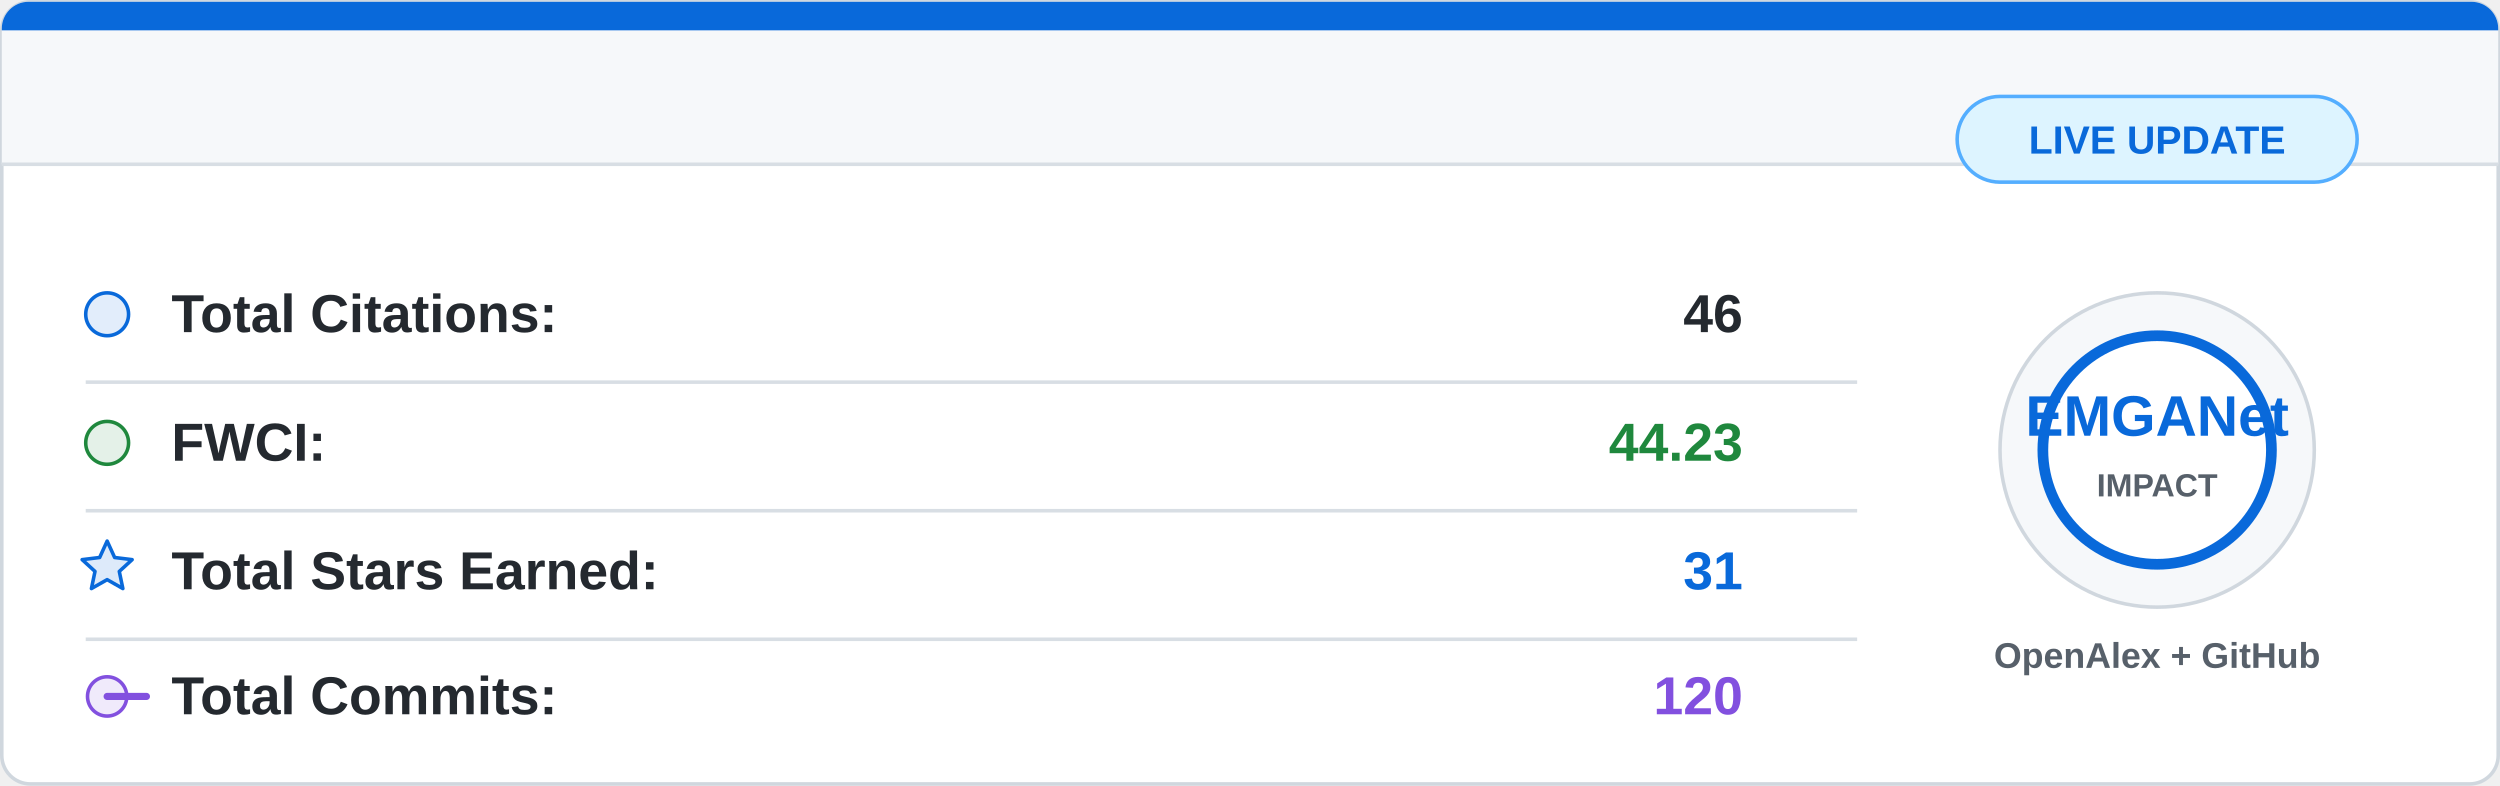
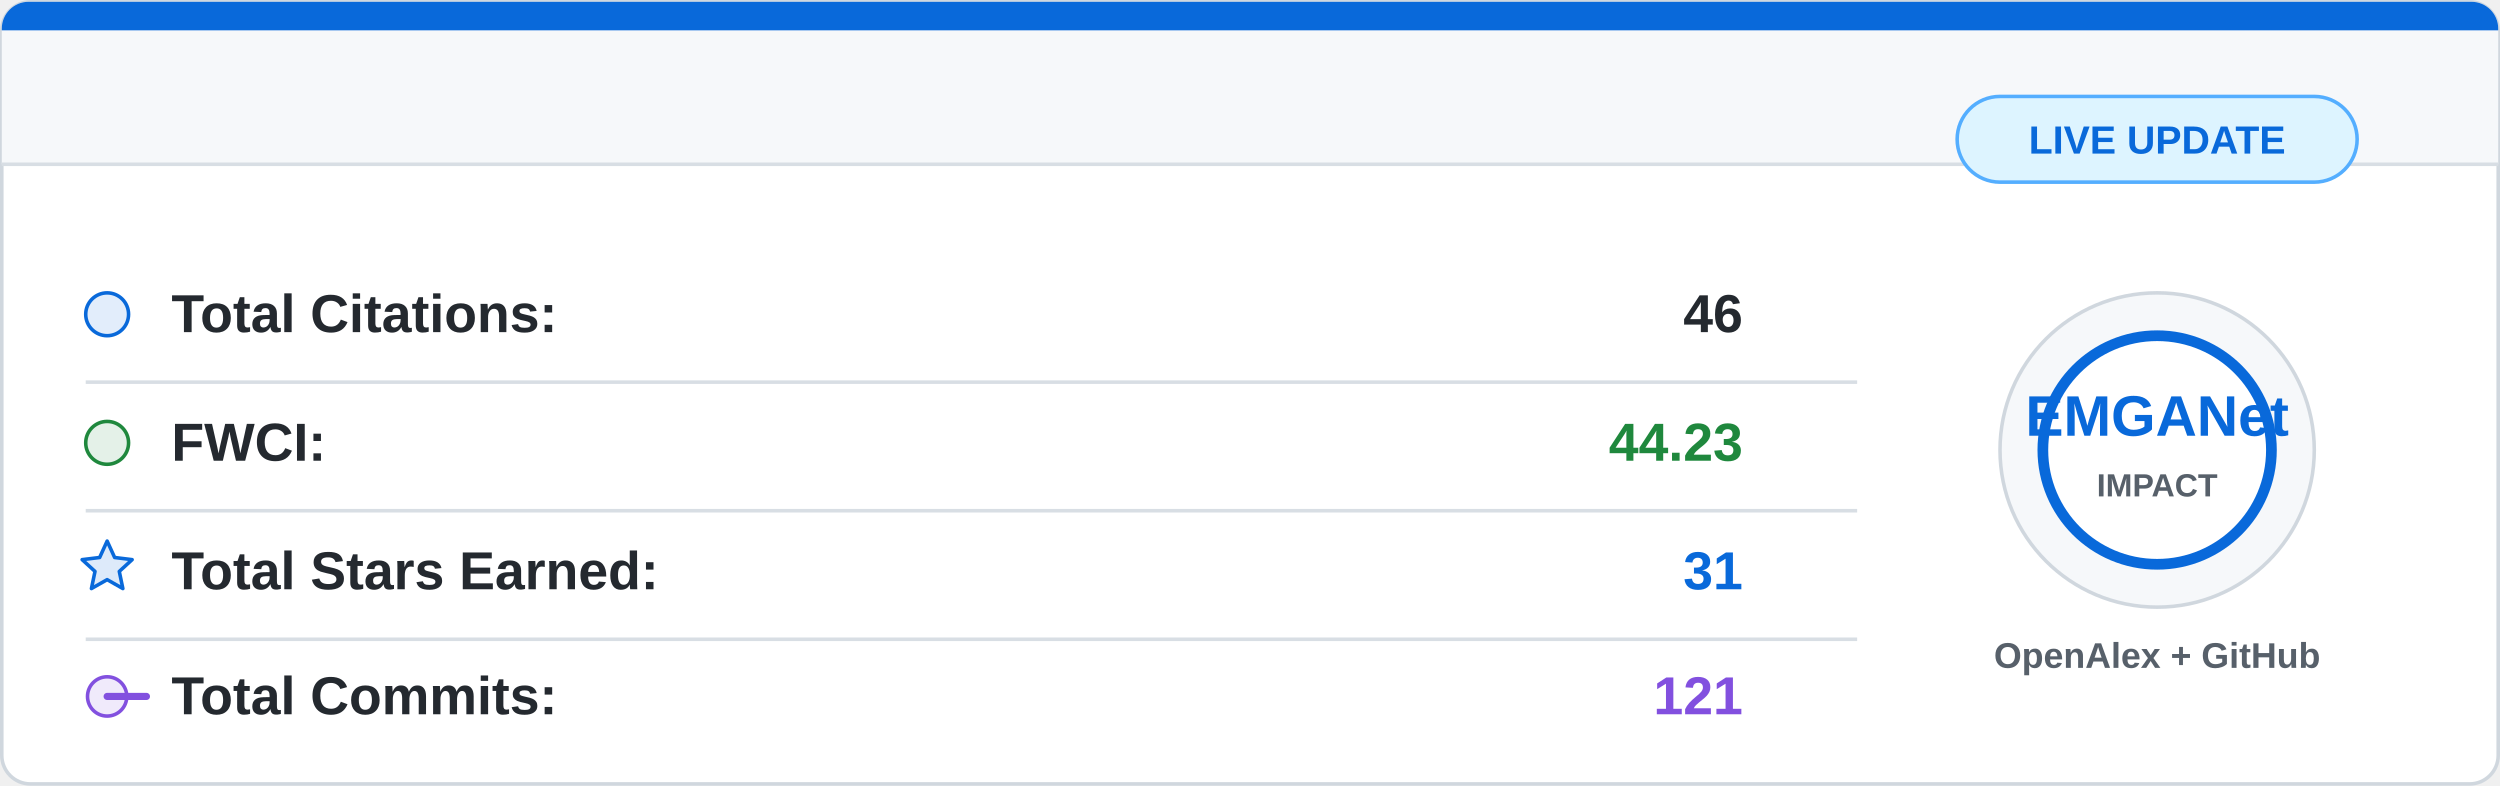
<svg xmlns="http://www.w3.org/2000/svg" width="700" height="220" viewBox="0 0 700 220">
  <rect x="0.5" y="0.5" width="699" height="219" rx="8" fill="#ffffff" stroke="#d0d7de" />
  <path d="M8 0.5 H692 A7.5 7.5 0 0 1 699.5 8 V46 H0.5 V8 A7.5 7.5 0 0 1 8 0.5 Z" fill="#f6f8fa" />
  <path d="M8 0.5 H692 A7.5 7.5 0 0 1 699.5 8 V8.5 H0.5 V8 A7.5 7.5 0 0 1 8 0.5 Z" fill="#0969da" />
  <line x1="0.5" y1="46" x2="699.5" y2="46" stroke="#d8dee4" />
  <g font-family="Segoe UI, Arial, sans-serif" font-size="15">
    <circle cx="30" cy="88" r="6" fill="#0969da" fill-opacity="0.12" stroke="#0969da" />
    <text x="48" y="93" fill="#24292f" font-weight="600">Total Citations:</text>
    <text x="488" y="93" fill="#24292f" font-weight="700" text-anchor="end">46</text>
    <line x1="24" y1="107" x2="520" y2="107" stroke="#d8dee4" />
    <circle cx="30" cy="124" r="6" fill="#1f883d" fill-opacity="0.12" stroke="#1f883d" />
    <text x="48" y="129" fill="#24292f" font-weight="600">FWCI:</text>
    <text x="488" y="129" fill="#1f883d" font-weight="700" text-anchor="end">44.23</text>
    <line x1="24" y1="143" x2="520" y2="143" stroke="#d8dee4" />
    <path d="M30 151.5 L32.1 156.1 L37 156.7 L33.4 160 L34.4 164.8 L30 162.3 L25.6 164.8 L26.6 160 L23 156.7 L27.9 156.1 Z" fill="#0969da" fill-opacity="0.14" stroke="#0969da" stroke-linejoin="round" />
    <text x="48" y="165" fill="#24292f" font-weight="600">Total Stars Earned:</text>
    <text x="488" y="165" fill="#0969da" font-weight="700" text-anchor="end">31</text>
    <line x1="24" y1="179" x2="520" y2="179" stroke="#d8dee4" />
    <circle cx="30" cy="195" r="5.5" fill="#8250df" fill-opacity="0.12" stroke="#8250df" />
    <path d="M41 195 H30" stroke="#8250df" stroke-width="2" stroke-linecap="round" />
    <text x="48" y="200" fill="#24292f" font-weight="600">Total Commits:</text>
-     <text x="488" y="200" fill="#8250df" font-weight="700" text-anchor="end">120</text>
+     <text x="488" y="200" fill="#8250df" font-weight="700" text-anchor="end">121</text>
  </g>
  <circle cx="604" cy="126" r="44" fill="#f6f8fa" stroke="#d0d7de" />
  <circle cx="604" cy="126" r="32" fill="#ffffff" stroke="#0969da" stroke-width="3" />
  <text x="604" y="122" fill="#0969da" font-family="Segoe UI, Arial, sans-serif" font-size="16" font-weight="800" text-anchor="middle">
    EMGANet
  </text>
  <text x="604" y="139" fill="#57606a" font-family="Segoe UI, Arial, sans-serif" font-size="9" font-weight="700" text-anchor="middle">
    IMPACT
  </text>
  <text x="604" y="187" fill="#57606a" font-family="Segoe UI, Arial, sans-serif" font-size="10" font-weight="600" text-anchor="middle">
    OpenAlex + GitHub
  </text>
  <rect x="548" y="27" width="112" height="24" rx="12" fill="#ddf4ff" stroke="#54aeff" />
  <text x="604" y="43" fill="#0969da" font-family="Segoe UI, Arial, sans-serif" font-size="11" font-weight="700" text-anchor="middle">
    LIVE UPDATE
  </text>
</svg>
